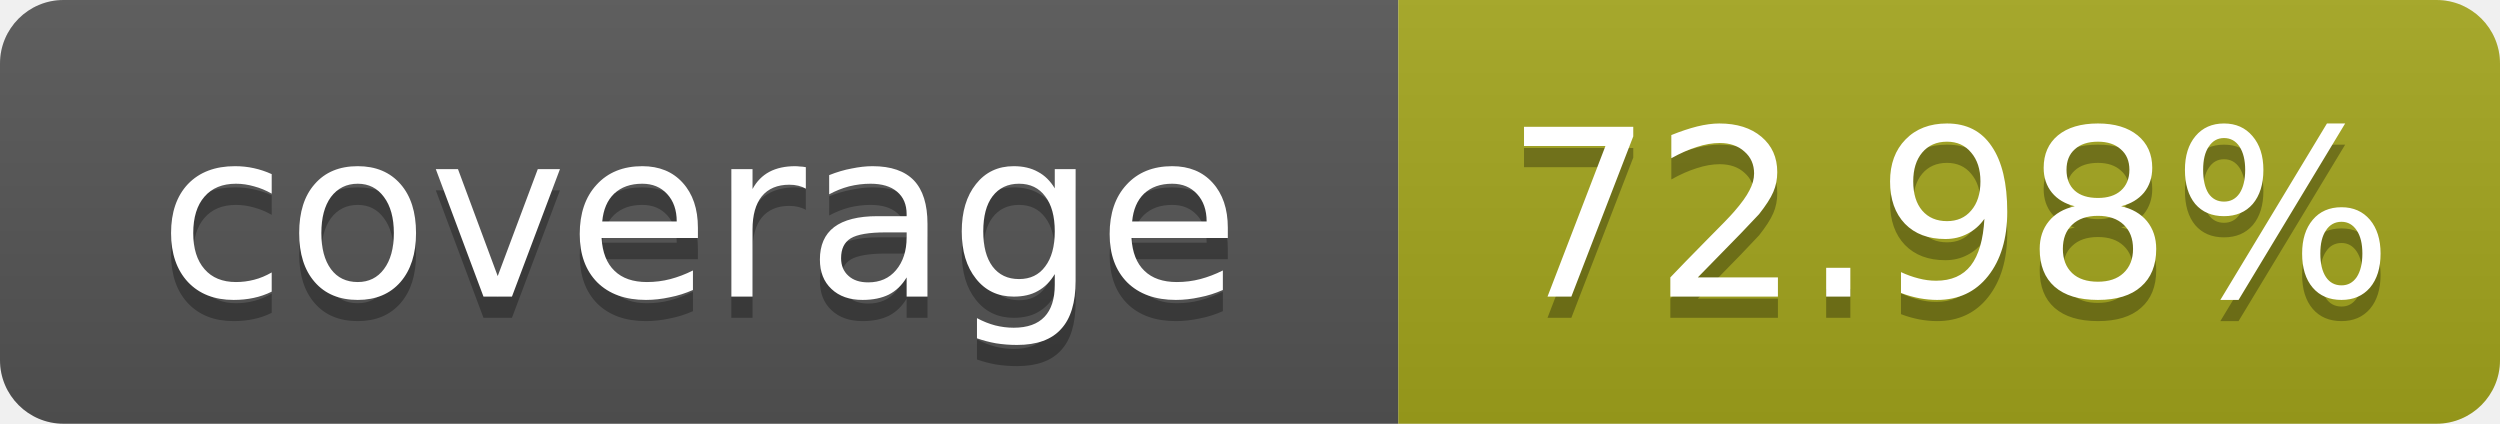
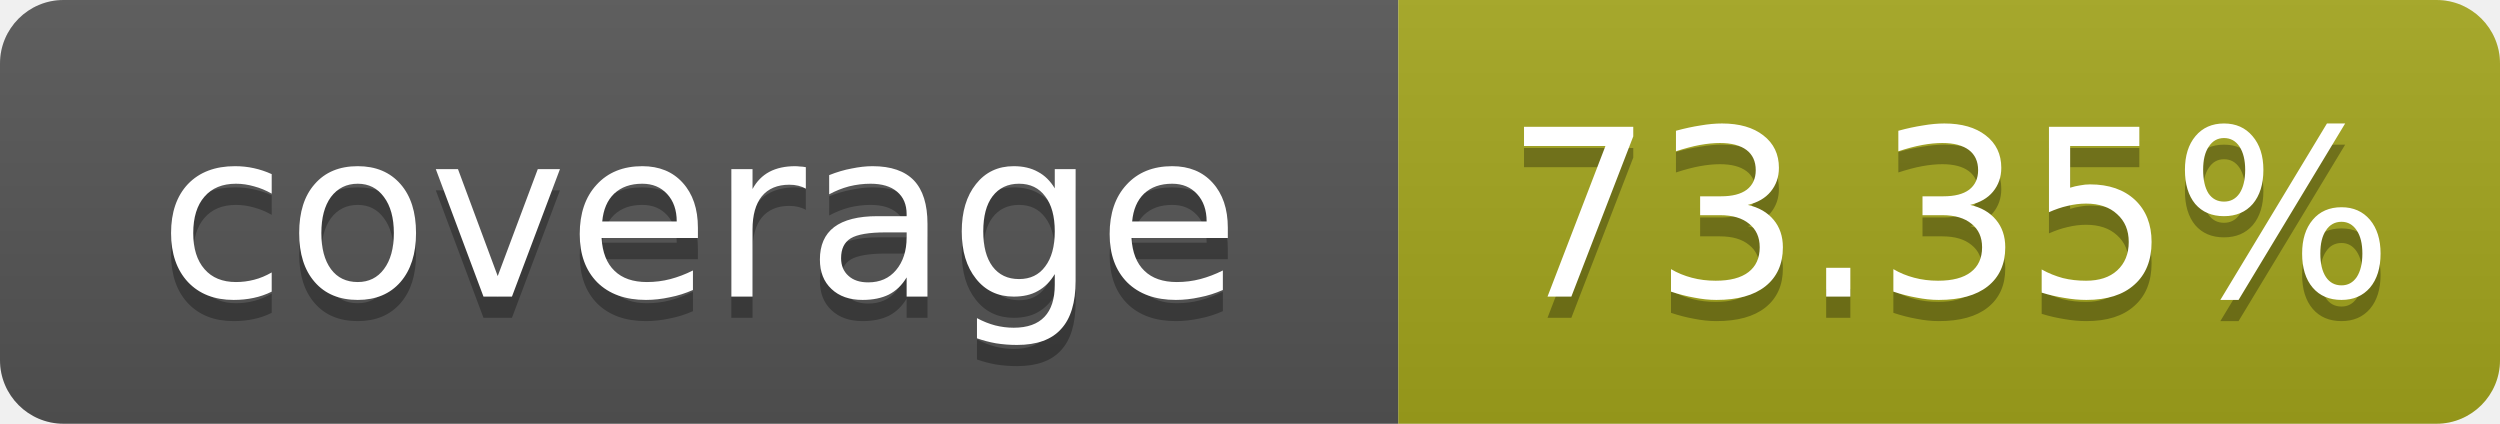
- <svg xmlns="http://www.w3.org/2000/svg" width="118" height="20" role="img" aria-label="coverage: 72.98%">
+ <svg xmlns="http://www.w3.org/2000/svg" width="118" height="20" role="img" aria-label="coverage: 73.35%">
  <linearGradient id="s" x2="0" y2="100%">
    <stop offset="0" stop-color="#bbb" stop-opacity=".1" />
    <stop offset="1" stop-opacity=".1" />
  </linearGradient>
  <clipPath id="r">
    <rect width="118" height="20" rx="3" fill="#fff" />
  </clipPath>
  <g clip-path="url(#r)">
    <rect width="66" height="20" fill="#555" />
    <rect x="66" width="52" height="20" fill="#a4a61d" />
    <rect width="118" height="20" fill="url(#s)" />
  </g>
  <g fill="#fff" text-anchor="middle" font-family="Verdana,Geneva,DejaVu Sans,sans-serif" text-rendering="geometricPrecision" font-size="11">
    <text x="33" y="15" fill="#010101" fill-opacity=".3">coverage</text>
    <text x="33" y="14">coverage</text>
-     <text x="92" y="15" fill="#010101" fill-opacity=".3">72.98%</text>
-     <text x="92" y="14">72.98%</text>
+     <text x="92" y="15" fill="#010101" fill-opacity=".3">73.35%</text>
+     <text x="92" y="14">73.35%</text>
  </g>
</svg>
